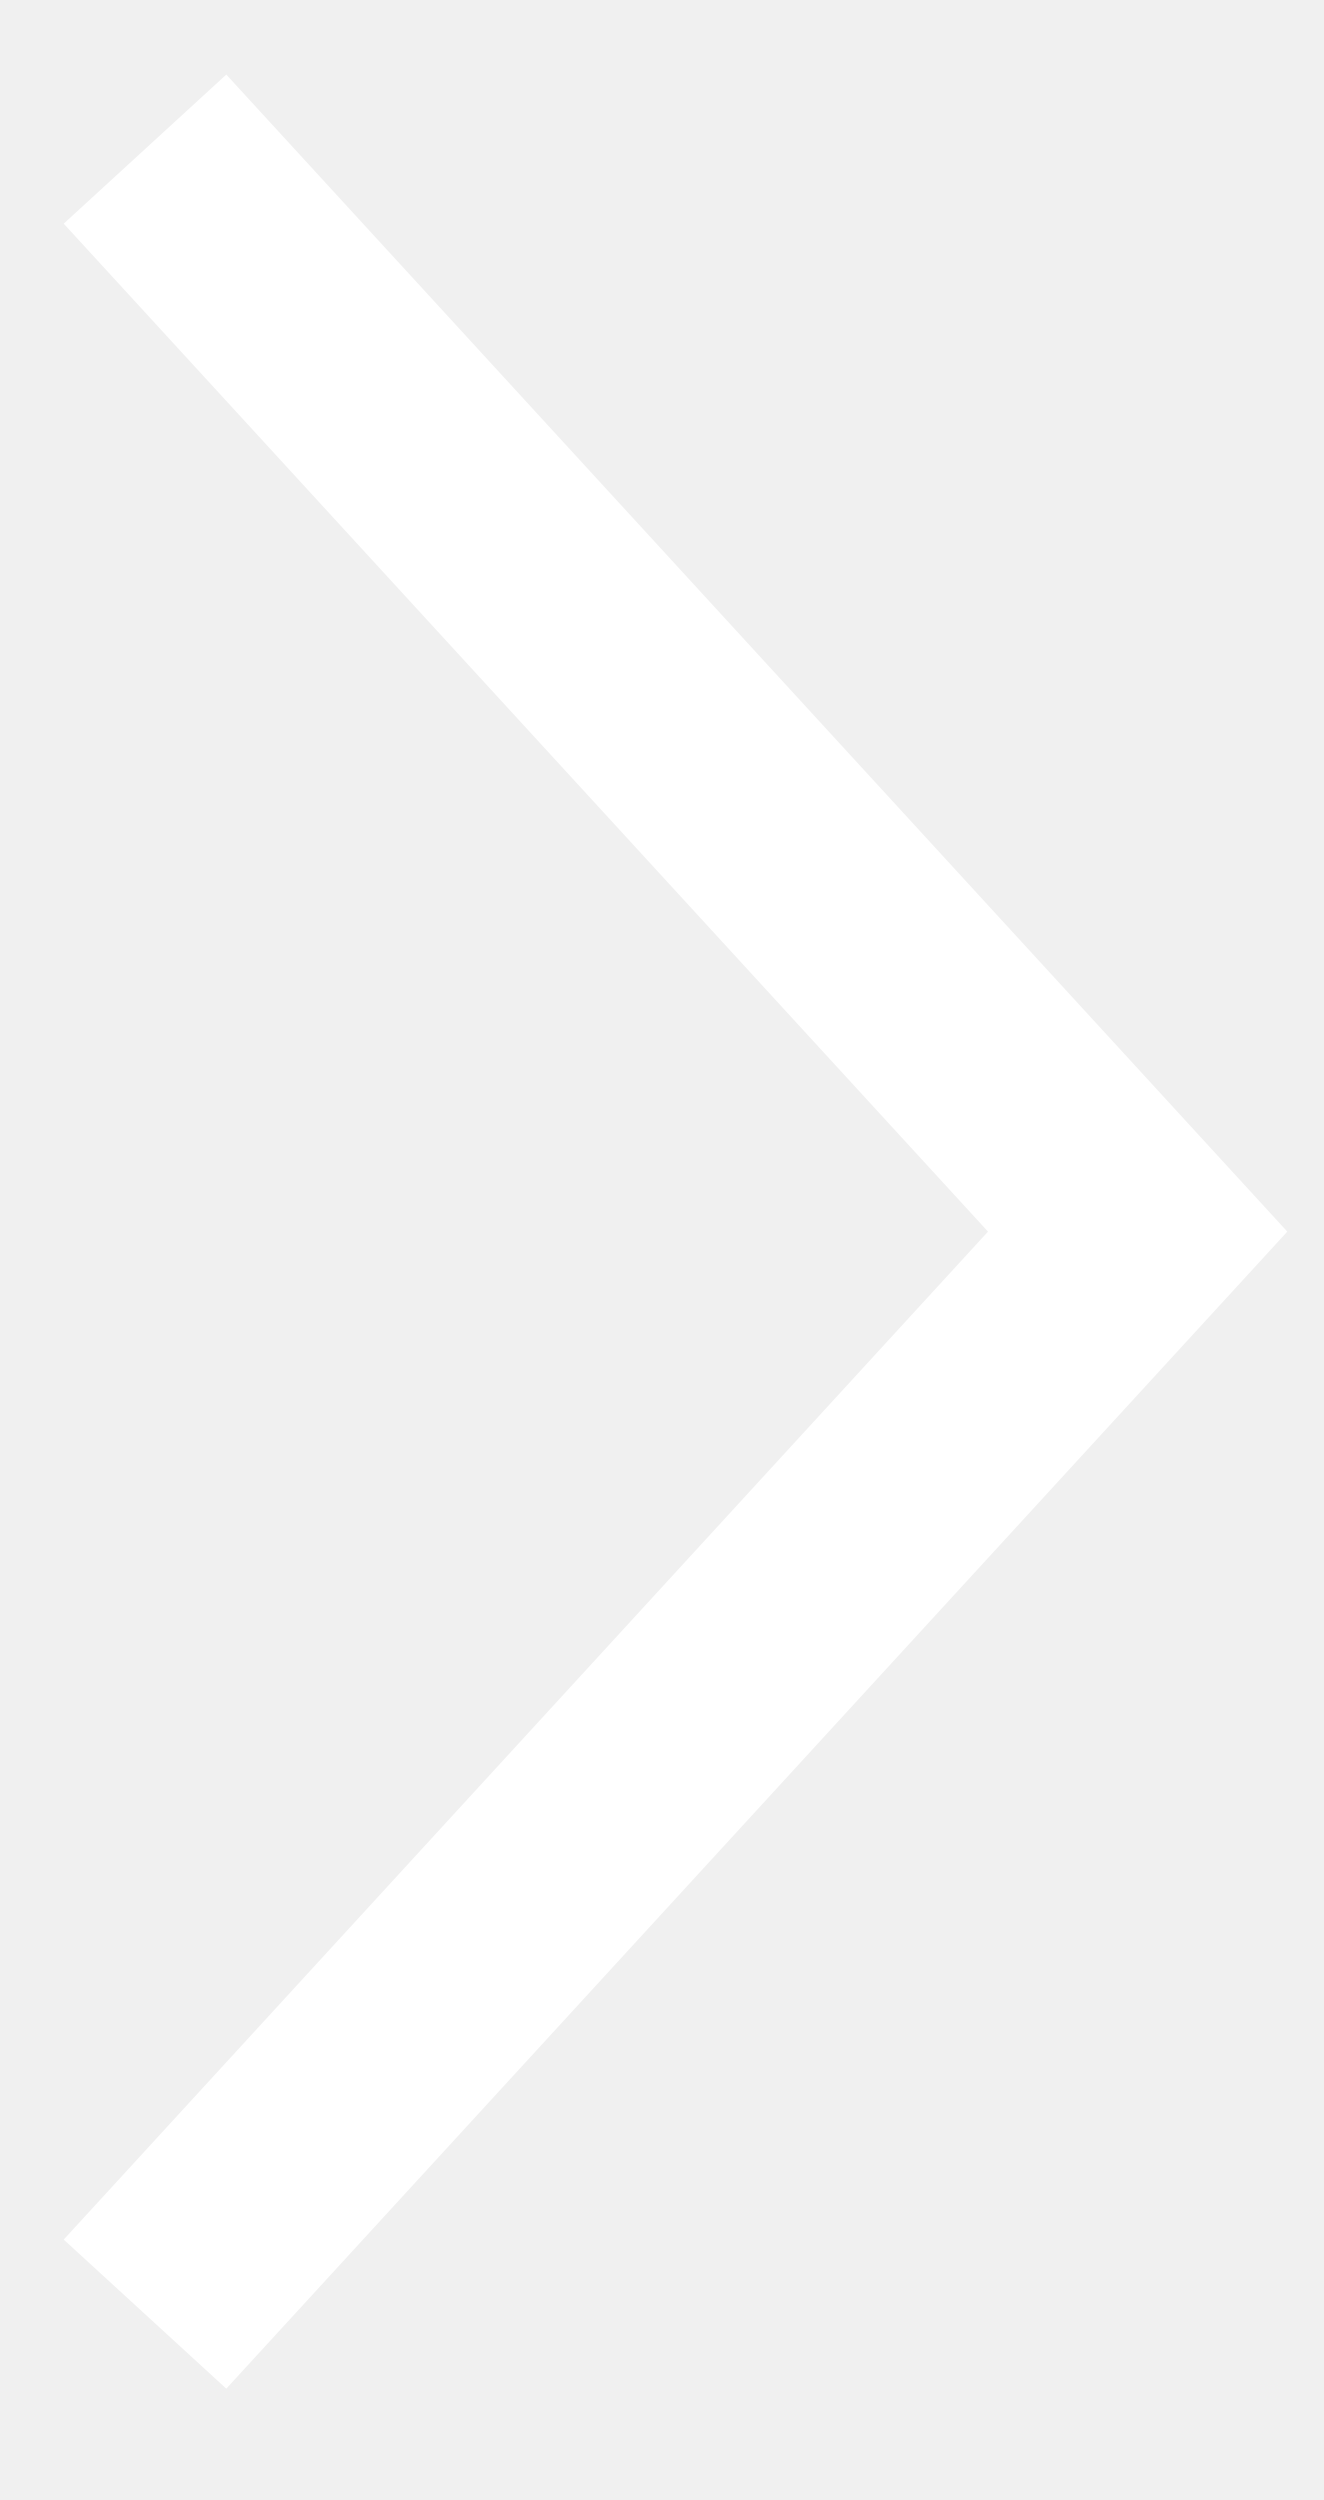
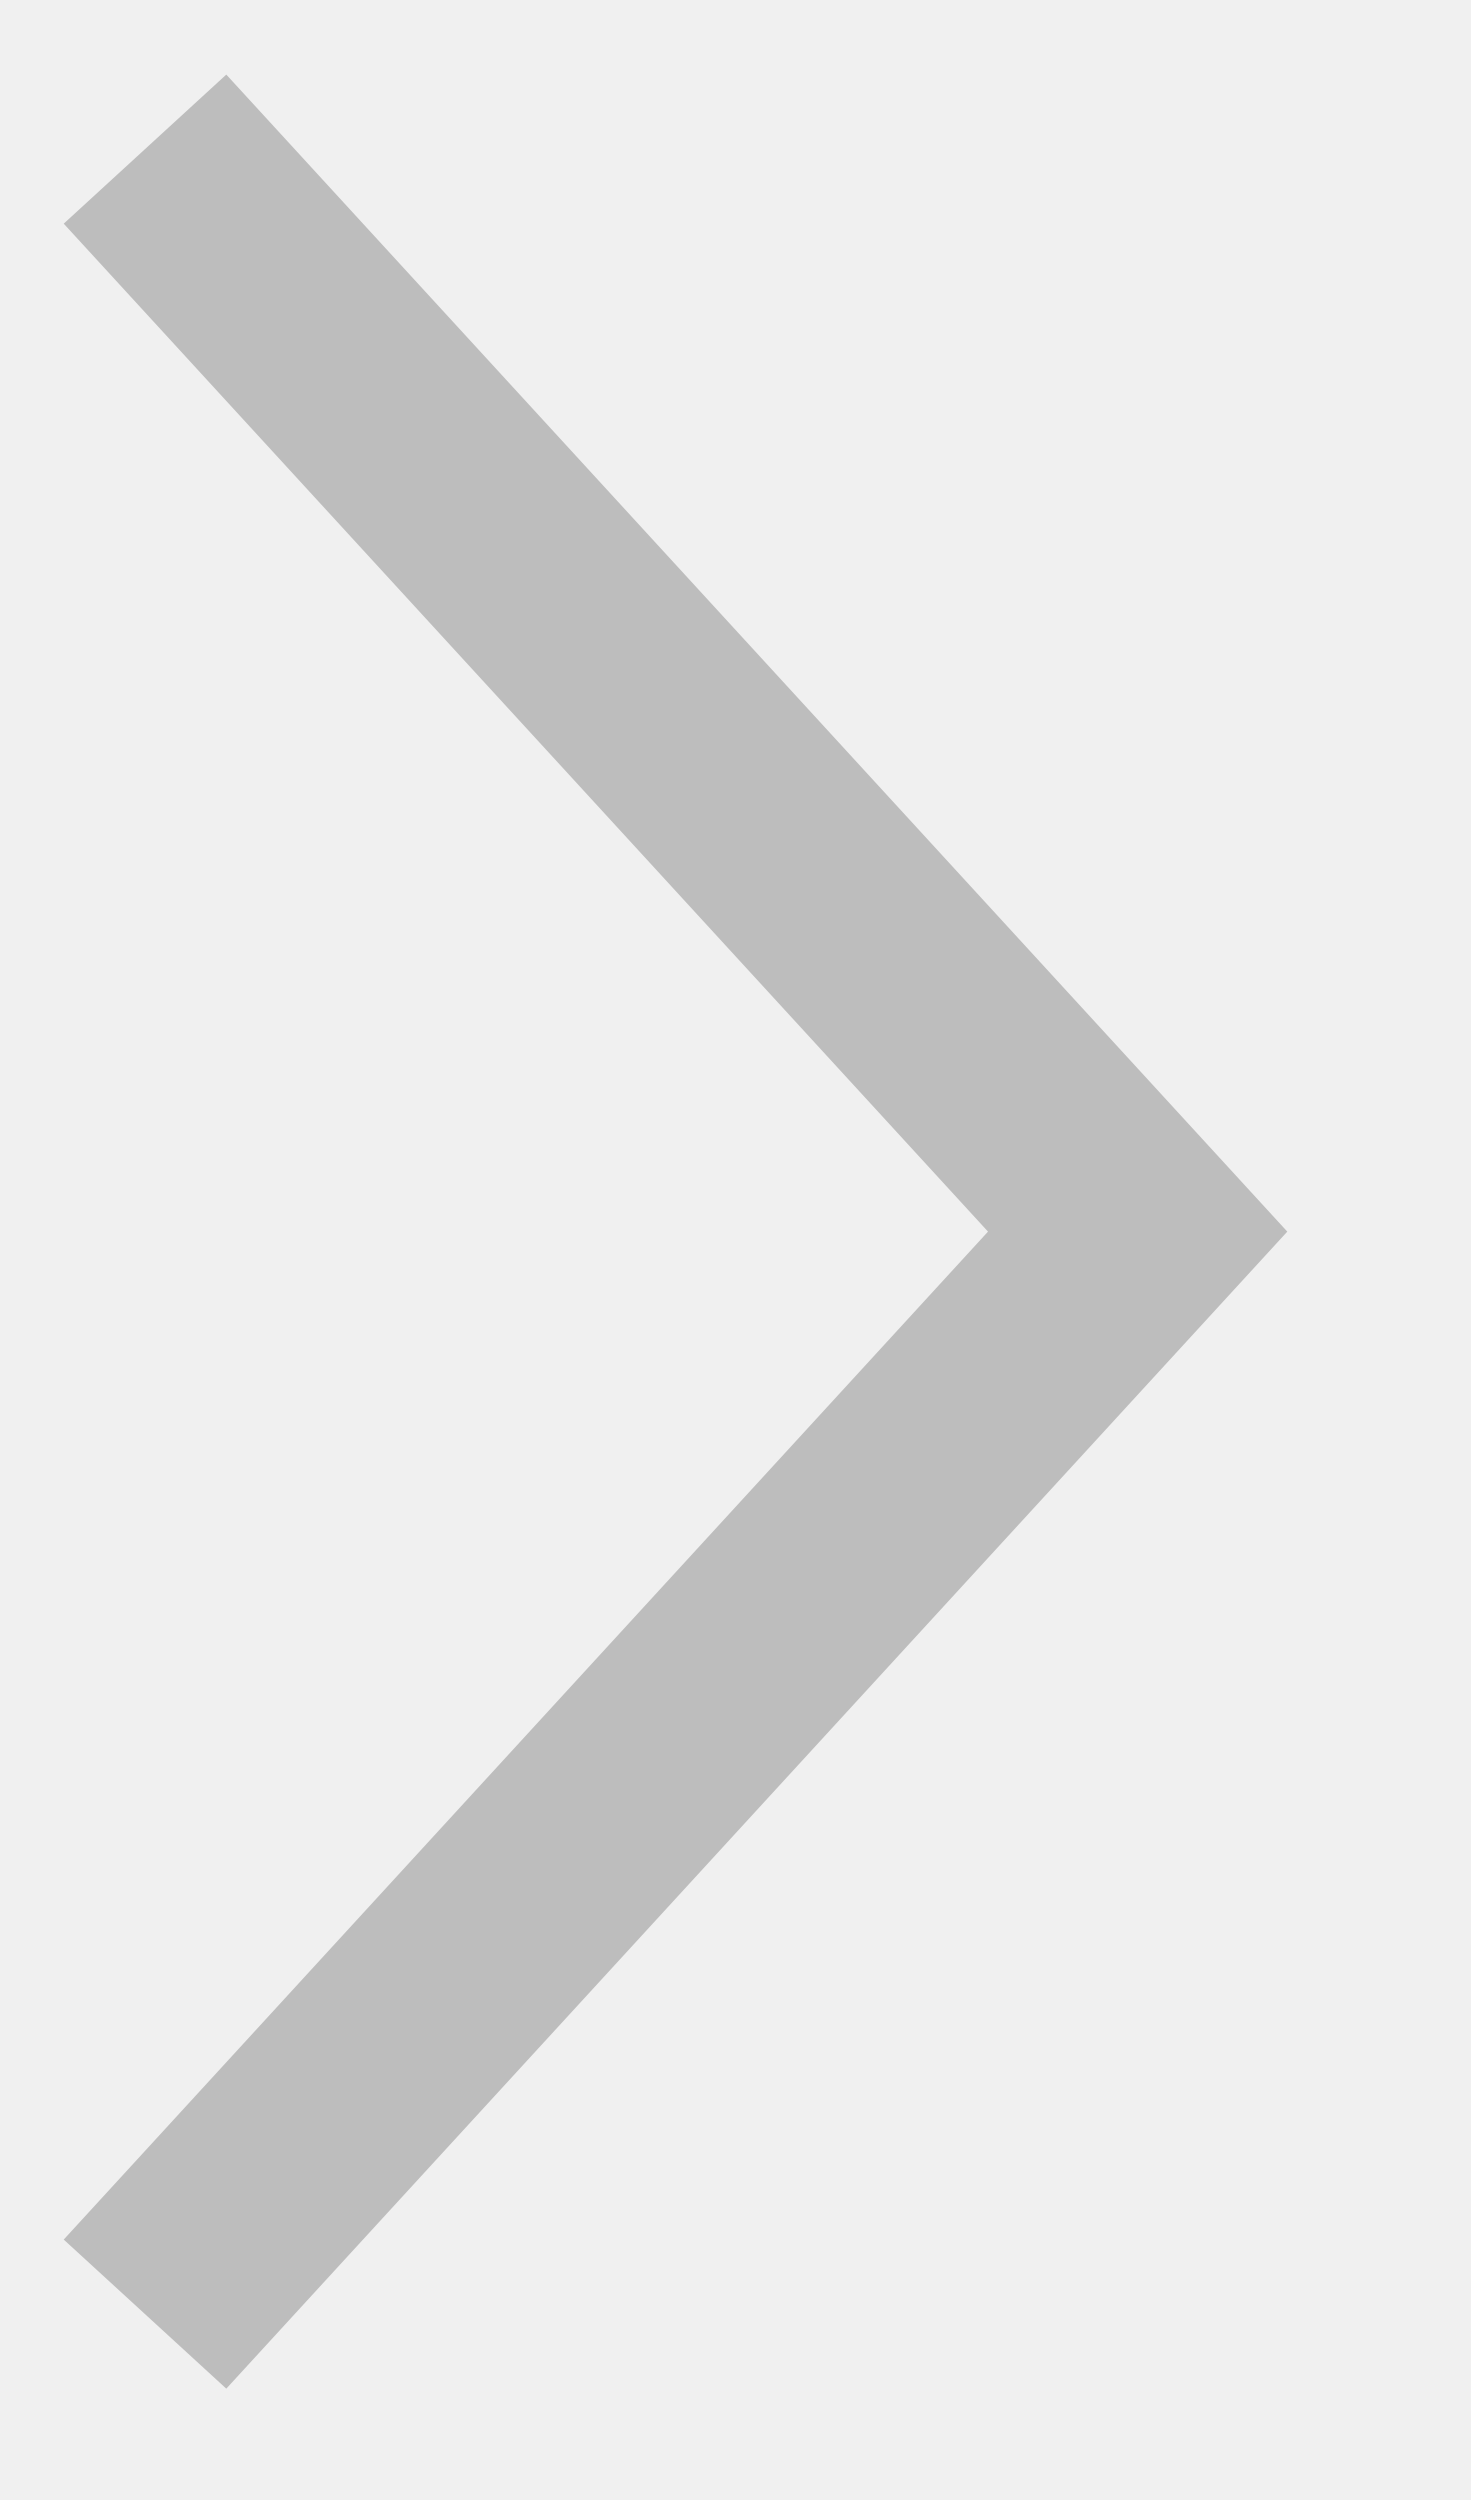
- <svg xmlns="http://www.w3.org/2000/svg" width="9" height="17" viewBox="0 0 9 17" fill="none">
-   <path d="M0.986 15.736L7.736 8.375L0.986 1.014" stroke="white" stroke-width="1.5" />
+ <svg xmlns="http://www.w3.org/2000/svg" width="10" height="17" viewBox="0 0 10 17" fill="none">
+   <path d="M0.986 15.736L7.736 8.375L0.986 1.014" stroke="#BDBDBD" stroke-width="1.5" />
</svg>
